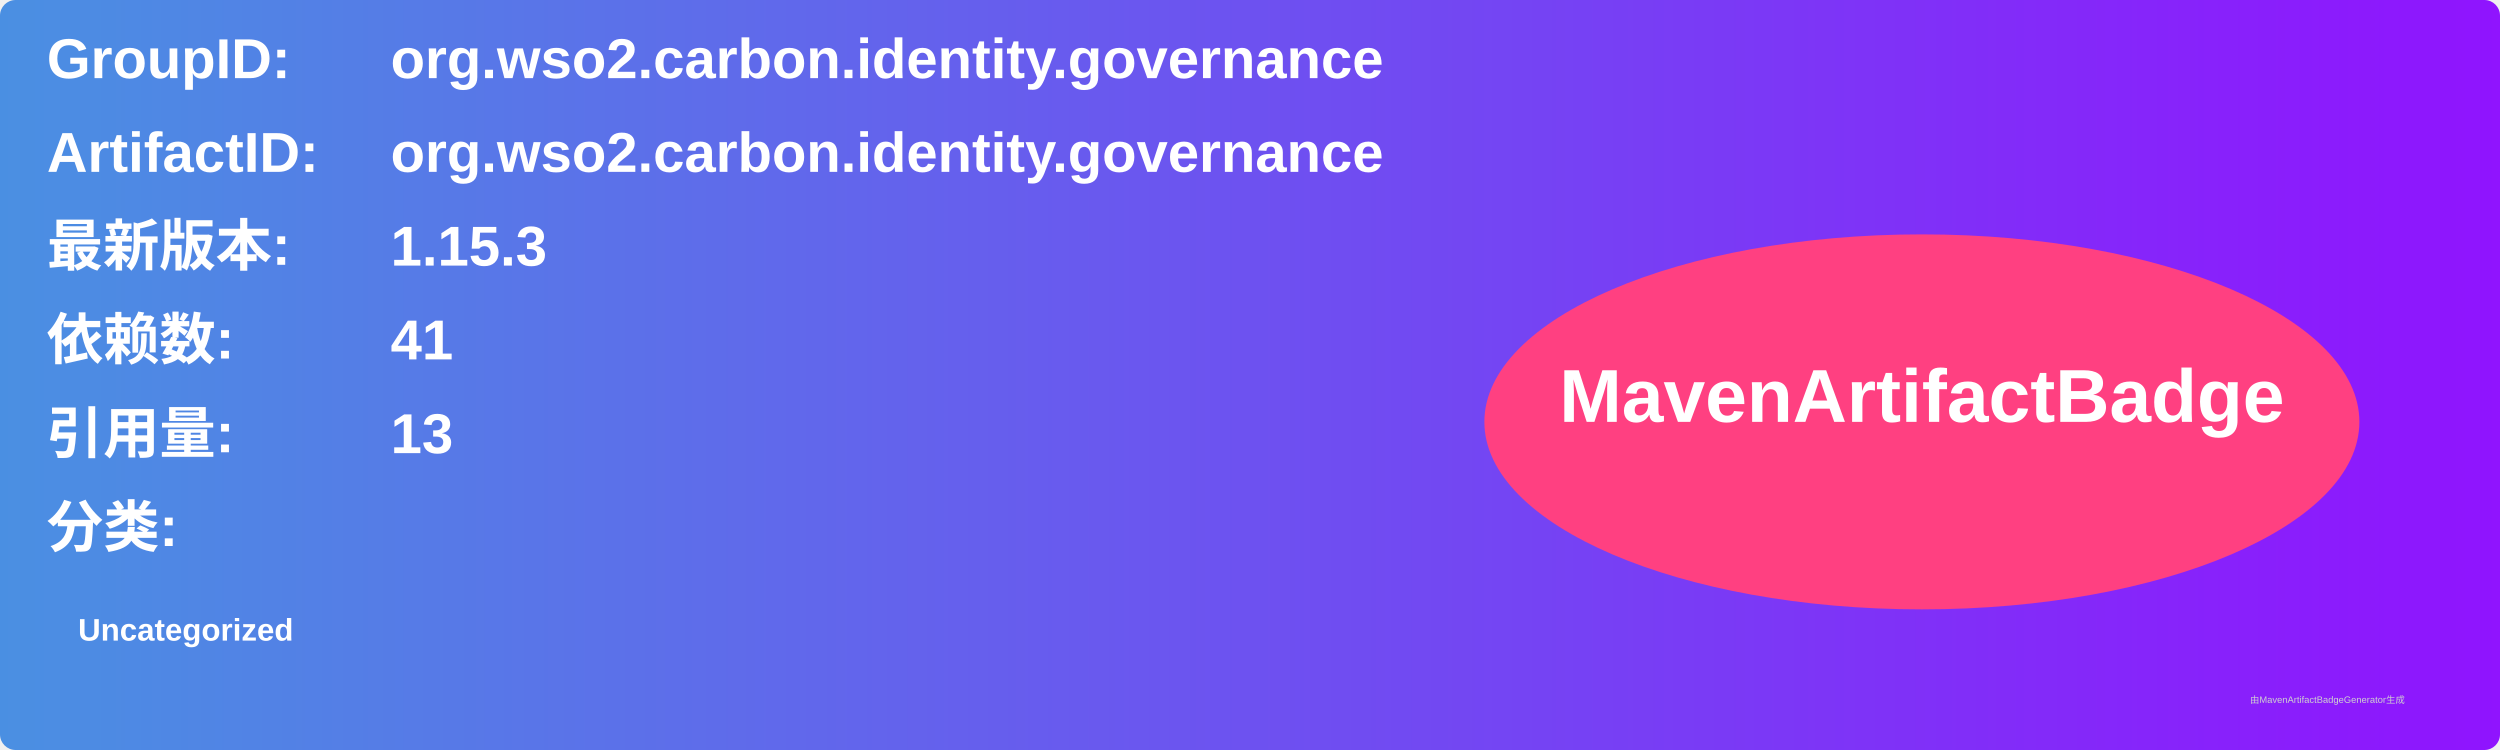
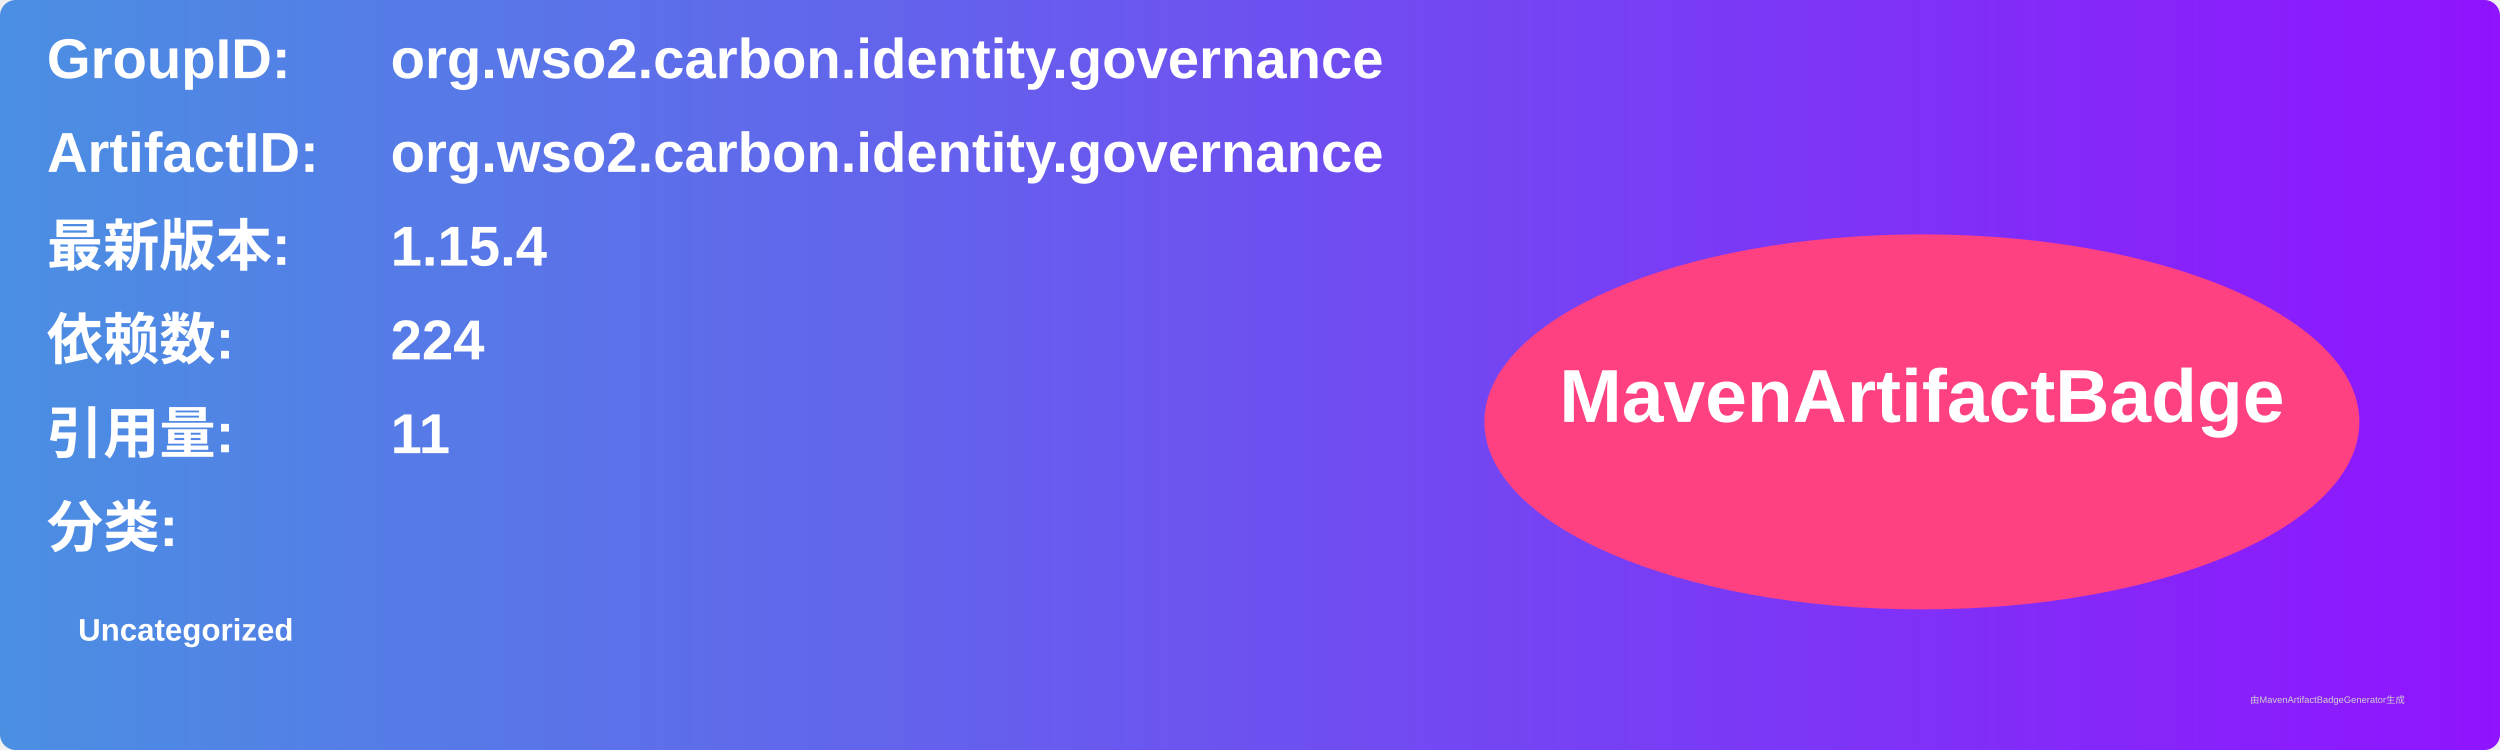
<svg xmlns="http://www.w3.org/2000/svg" width="800" height="240" viewBox="0 0 800 240">
  <linearGradient id="grad" x1="0%" y1="0%" x2="100%" y2="0%">
    <stop offset="0%" stop-color="#4a90e2" />
    <stop offset="100%" stop-color="#9013fe" />
  </linearGradient>
  <rect width="100%" height="100%" rx="5" ry="5" fill="url(#grad)" />
  <g transform="translate(15, 15)">
    <text x="0" y="10" font-family="Arial" font-size="18" fill="white" font-weight="bold" width="260">GroupID:</text>
    <text x="110" y="10" font-family="Arial" font-size="18" fill="white" font-weight="bold" width="460">org.wso2.carbon.identity.governance</text>
    <text x="0" y="40" font-family="Arial" font-size="18" fill="white" font-weight="bold" width="260">ArtifactID:</text>
    <text x="110" y="40" font-family="Arial" font-size="18" fill="white" font-weight="bold" width="460">org.wso2.carbon.identity.governance</text>
    <text x="0" y="70" font-family="Arial" font-size="18" fill="white" font-weight="bold">最新版本:</text>
    <text x="110" y="70" font-family="Arial" font-size="18" fill="white" font-weight="bold">
-       <tspan font-weight="bold">1.15.3</tspan>
+       <tspan font-weight="bold">1.15.4</tspan>
    </text>
    <text x="0" y="100" font-family="Arial" font-size="18" fill="white" font-weight="bold">依赖数: </text>
    <text x="110" y="100" font-family="Arial" font-size="18" fill="white">
-       <tspan font-weight="bold">41</tspan>
+       <tspan font-weight="bold">224</tspan>
    </text>
    <text x="0" y="130" font-family="Arial" font-size="18" fill="white" font-weight="bold">引用量: </text>
    <text x="110" y="130" font-family="Arial" font-size="18" fill="white">
-       <tspan font-weight="bold">13</tspan>
+       <tspan font-weight="bold">11</tspan>
    </text>
    <text x="0" y="160" font-family="Arial" font-size="18" fill="white" font-weight="bold">分类:</text>
    <text x="10" y="190" font-family="Arial" font-size="10" fill="white">
      <tspan font-weight="bold">Uncategorized</tspan>
    </text>
    <ellipse cx="600" cy="120" rx="140" ry="60" fill="#ff4081" />
    <text x="600" y="120" text-anchor="middle" font-family="Arial" font-size="24" fill="white" font-weight="bold">MavenArtifactBadge</text>
  </g>
  <text x="720" y="225" font-family="Arial" font-size="3" fill="#d0d0d0">由MavenArtifactBadgeGenerator生成</text>
</svg>
